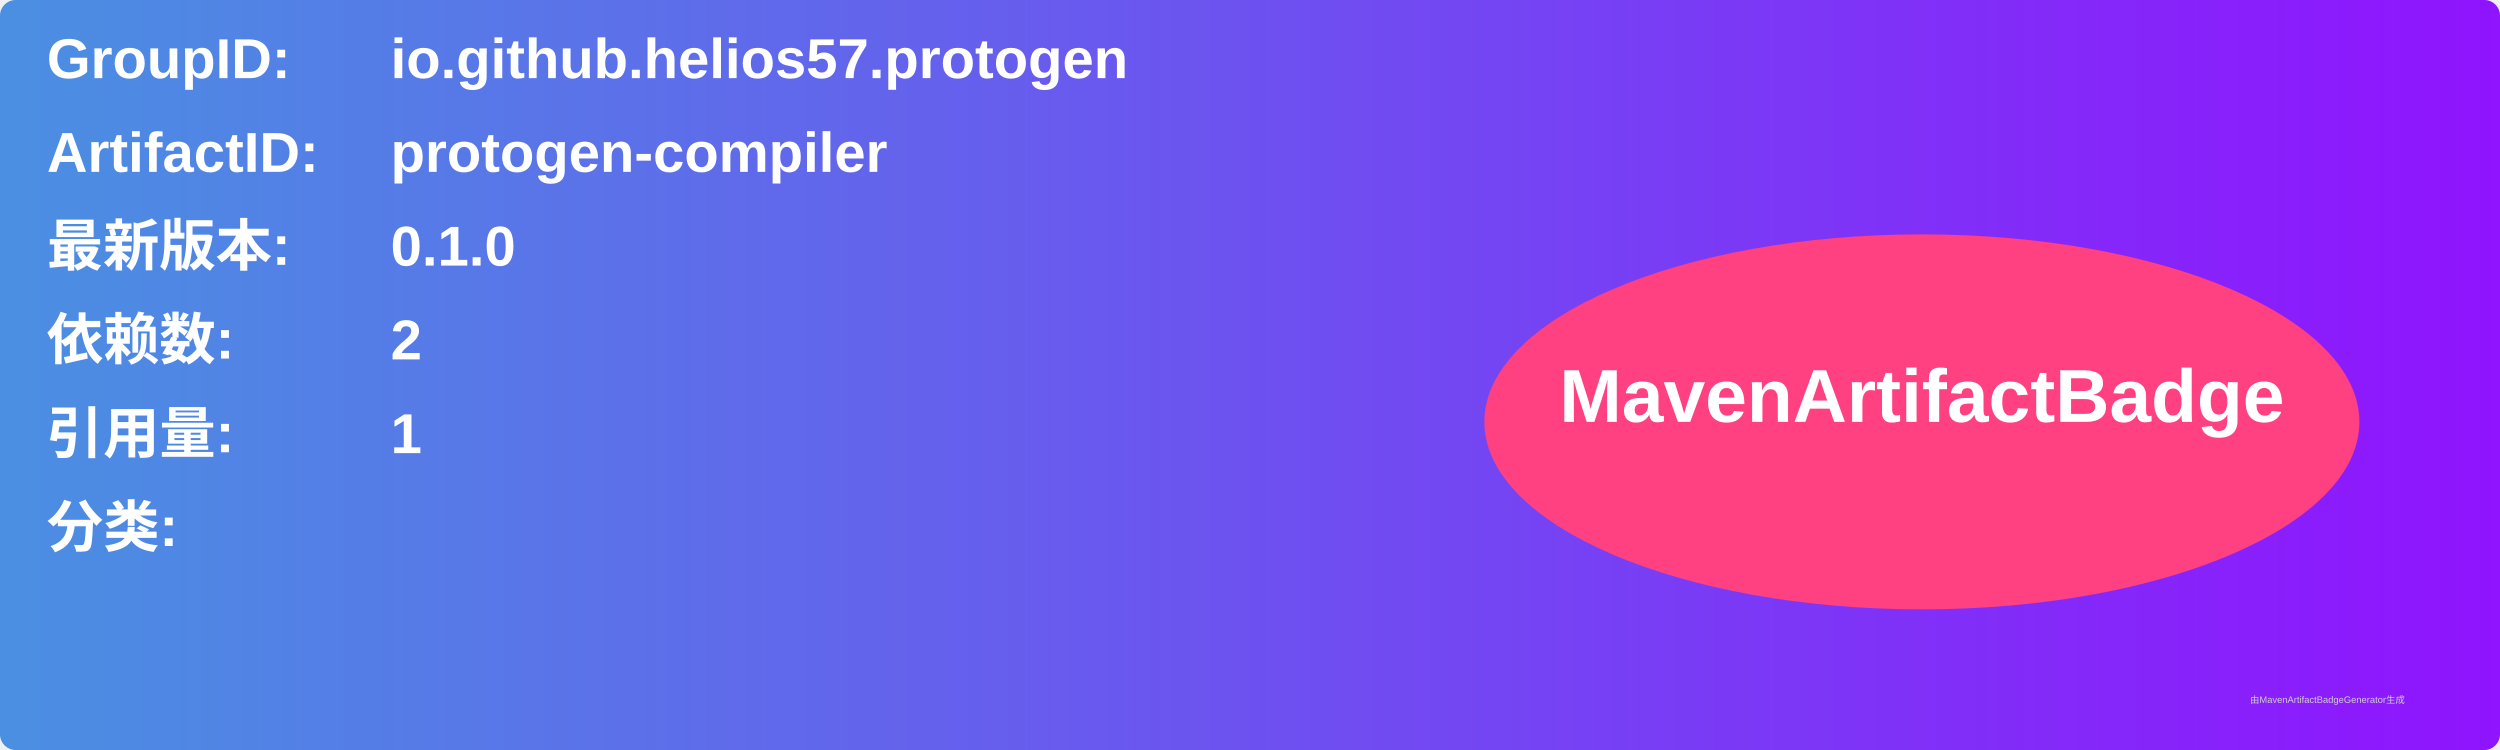
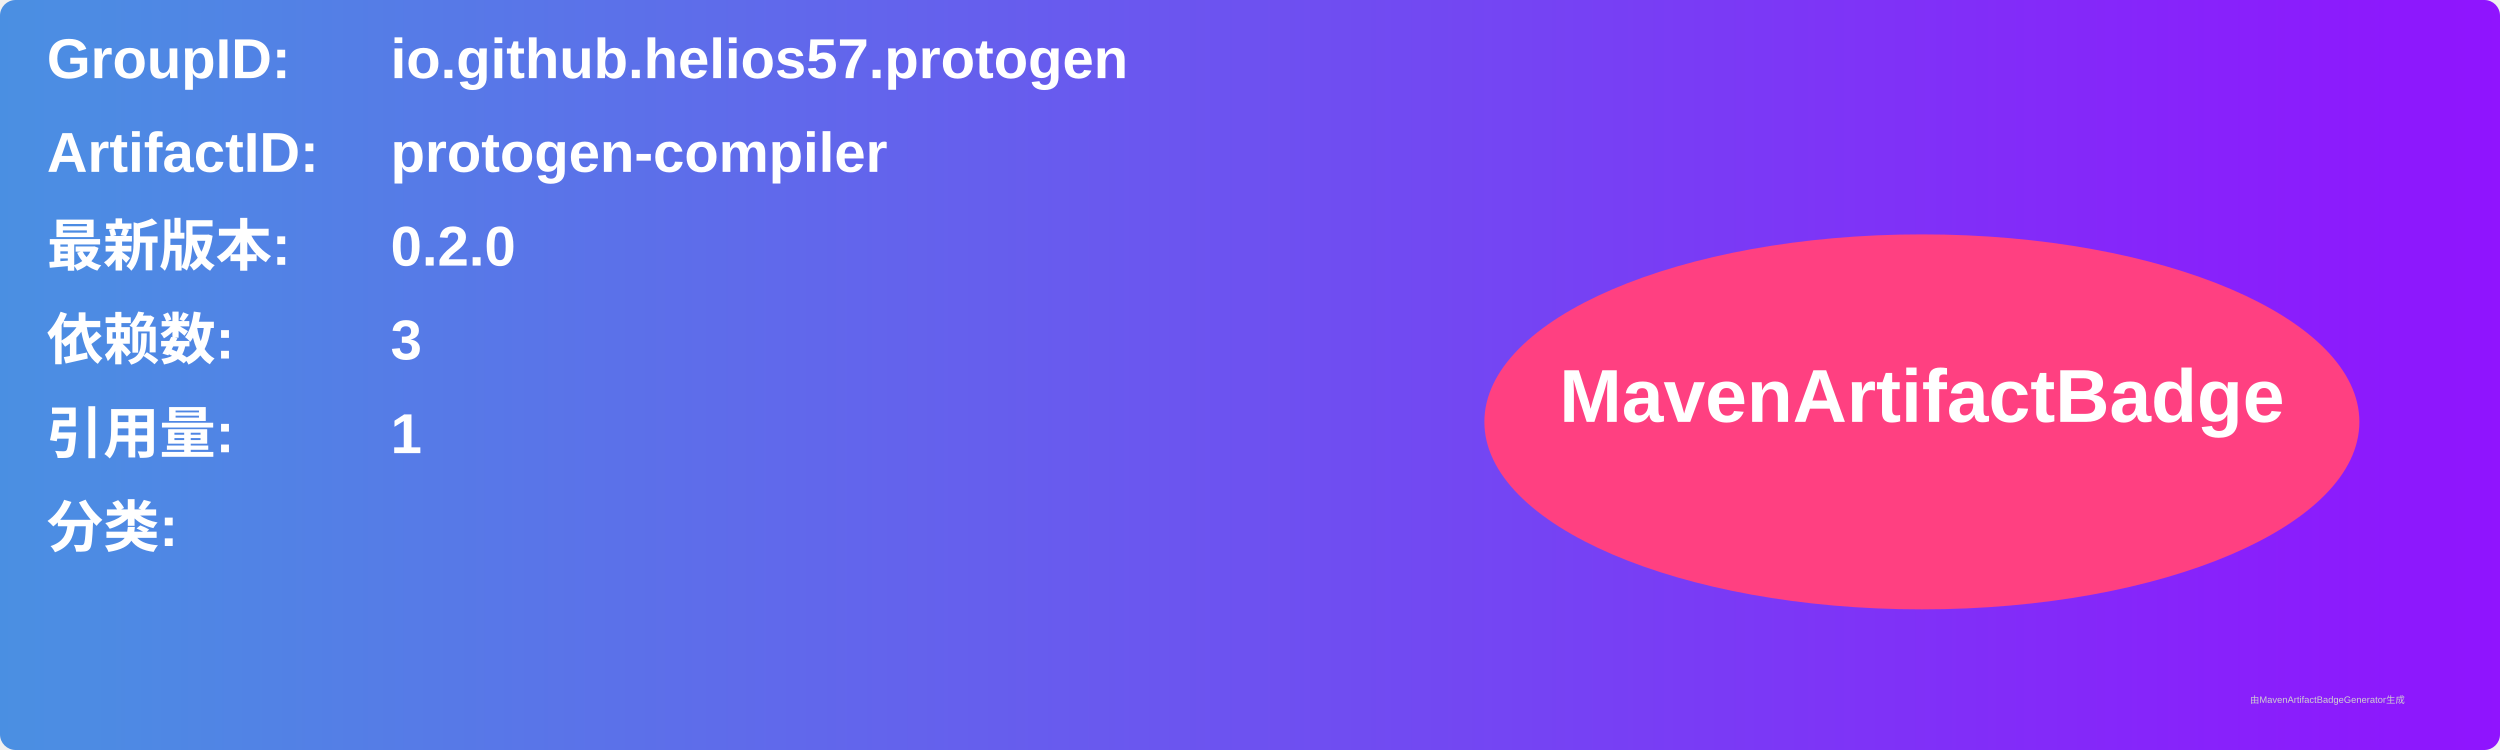
<svg xmlns="http://www.w3.org/2000/svg" width="800" height="240" viewBox="0 0 800 240">
  <linearGradient id="grad" x1="0%" y1="0%" x2="100%" y2="0%">
    <stop offset="0%" stop-color="#4a90e2" />
    <stop offset="100%" stop-color="#9013fe" />
  </linearGradient>
  <rect width="100%" height="100%" rx="5" ry="5" fill="url(#grad)" />
  <g transform="translate(15, 15)">
    <text x="0" y="10" font-family="Arial" font-size="18" fill="white" font-weight="bold" width="260">GroupID:</text>
    <text x="110" y="10" font-family="Arial" font-size="18" fill="white" font-weight="bold" width="460">io.github.helios57.protogen</text>
    <text x="0" y="40" font-family="Arial" font-size="18" fill="white" font-weight="bold" width="260">ArtifactID:</text>
    <text x="110" y="40" font-family="Arial" font-size="18" fill="white" font-weight="bold" width="460">protogen-compiler</text>
    <text x="0" y="70" font-family="Arial" font-size="18" fill="white" font-weight="bold">最新版本:</text>
    <text x="110" y="70" font-family="Arial" font-size="18" fill="white" font-weight="bold">
-       <tspan font-weight="bold">0.1.0</tspan>
+       <tspan font-weight="bold">0.2.0</tspan>
    </text>
    <text x="0" y="100" font-family="Arial" font-size="18" fill="white" font-weight="bold">依赖数: </text>
    <text x="110" y="100" font-family="Arial" font-size="18" fill="white">
-       <tspan font-weight="bold">2</tspan>
+       <tspan font-weight="bold">3</tspan>
    </text>
    <text x="0" y="130" font-family="Arial" font-size="18" fill="white" font-weight="bold">引用量: </text>
    <text x="110" y="130" font-family="Arial" font-size="18" fill="white">
      <tspan font-weight="bold">1</tspan>
    </text>
    <text x="0" y="160" font-family="Arial" font-size="18" fill="white" font-weight="bold">分类:</text>
    <text x="10" y="190" font-family="Arial" font-size="10" fill="white">
      <tspan font-weight="bold" />
    </text>
    <ellipse cx="600" cy="120" rx="140" ry="60" fill="#ff4081" />
    <text x="600" y="120" text-anchor="middle" font-family="Arial" font-size="24" fill="white" font-weight="bold">MavenArtifactBadge</text>
  </g>
  <text x="720" y="225" font-family="Arial" font-size="3" fill="#d0d0d0">由MavenArtifactBadgeGenerator生成</text>
</svg>
